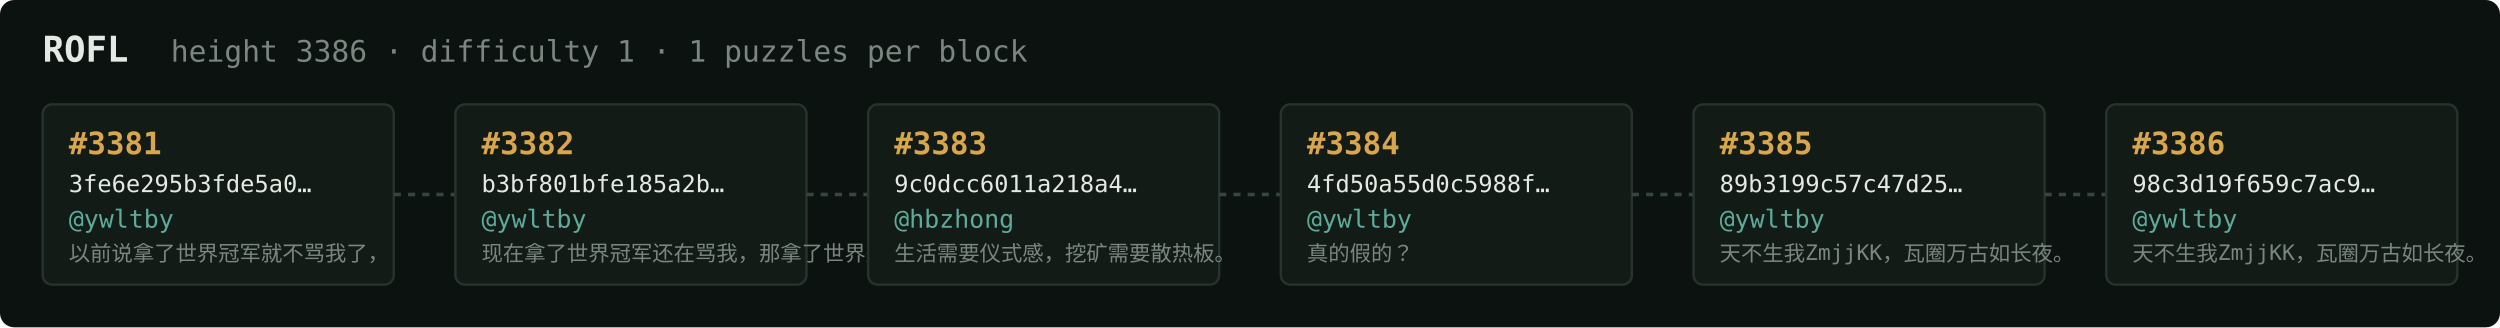
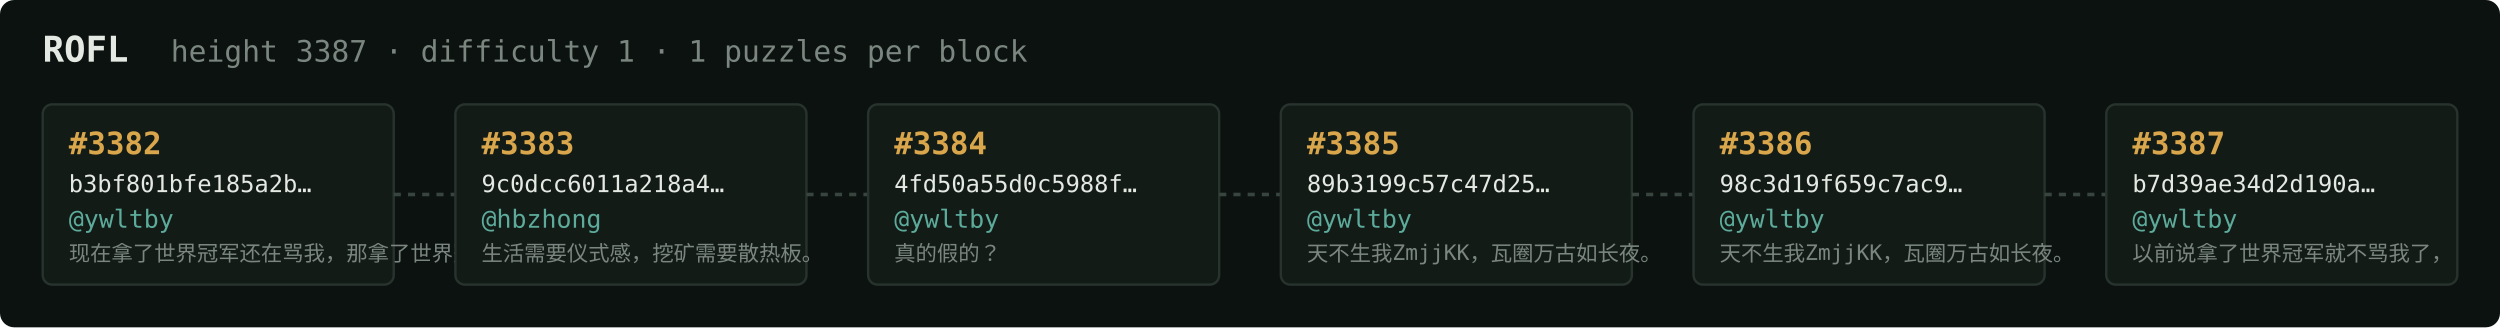
<svg xmlns="http://www.w3.org/2000/svg" width="1054" height="138" viewBox="0 0 1054 138" font-family="ui-monospace,SFMono-Regular,Menlo,monospace">
  <rect fill="#0c1210" width="1054" height="138" rx="6" />
  <text x="18" y="26" fill="#e5e9e3" font-size="15" font-weight="700">ROFL</text>
-   <text x="72" y="26" fill="#7a867f" font-size="12.5">height 3386 · difficulty 1 · 1 puzzles per block</text>
+   <text x="72" y="26" fill="#7a867f" font-size="12.5">height 3387 · difficulty 1 · 1 puzzles per block</text>
  <rect x="18" y="44" width="148" height="76" rx="4" fill="#131b17" stroke="#28332e" stroke-width="1" />
-   <text x="29" y="65" fill="#d9a64c" font-size="13" font-weight="700">#3381</text>
-   <text x="29" y="81" fill="#e5e9e3" font-size="10">3fe6e295b3fde5a0…</text>
+   <text x="29" y="65" fill="#d9a64c" font-size="13" font-weight="700">#3382</text>
+   <text x="29" y="81" fill="#e5e9e3" font-size="10">b3bf801bfe185a2b…</text>
  <text x="29" y="96" fill="#5cab9b" font-size="10.5">@ywltby</text>
-   <text x="29" y="110" fill="#7a867f" font-size="9">以前说拿了世界冠军就不骂我了，</text>
+   <text x="29" y="110" fill="#7a867f" font-size="9">现在拿了世界冠军还在骂我，那拿了世界冠军有…</text>
  <line x1="166" y1="82.0" x2="192" y2="82.0" stroke="#38443e" stroke-width="1.5" stroke-dasharray="3 3" />
  <rect x="192" y="44" width="148" height="76" rx="4" fill="#131b17" stroke="#28332e" stroke-width="1" />
-   <text x="203" y="65" fill="#d9a64c" font-size="13" font-weight="700">#3382</text>
-   <text x="203" y="81" fill="#e5e9e3" font-size="10">b3bf801bfe185a2b…</text>
-   <text x="203" y="96" fill="#5cab9b" font-size="10.5">@ywltby</text>
-   <text x="203" y="110" fill="#7a867f" font-size="9">现在拿了世界冠军还在骂我，那拿了世界冠军有…</text>
+   <text x="203" y="65" fill="#d9a64c" font-size="13" font-weight="700">#3383</text>
+   <text x="203" y="81" fill="#e5e9e3" font-size="10">9c0dcc6011a218a4…</text>
+   <text x="203" y="96" fill="#5cab9b" font-size="10.5">@hbzhong</text>
+   <text x="203" y="110" fill="#7a867f" font-size="9">生活需要仪式感，挖矿需要散热板。</text>
  <line x1="340" y1="82.0" x2="366" y2="82.0" stroke="#38443e" stroke-width="1.5" stroke-dasharray="3 3" />
  <rect x="366" y="44" width="148" height="76" rx="4" fill="#131b17" stroke="#28332e" stroke-width="1" />
-   <text x="377" y="65" fill="#d9a64c" font-size="13" font-weight="700">#3383</text>
-   <text x="377" y="81" fill="#e5e9e3" font-size="10">9c0dcc6011a218a4…</text>
-   <text x="377" y="96" fill="#5cab9b" font-size="10.5">@hbzhong</text>
-   <text x="377" y="110" fill="#7a867f" font-size="9">生活需要仪式感，挖矿需要散热板。</text>
+   <text x="377" y="65" fill="#d9a64c" font-size="13" font-weight="700">#3384</text>
+   <text x="377" y="81" fill="#e5e9e3" font-size="10">4fd50a55d0c5988f…</text>
+   <text x="377" y="96" fill="#5cab9b" font-size="10.5">@ywltby</text>
+   <text x="377" y="110" fill="#7a867f" font-size="9">真的假的？</text>
  <line x1="514" y1="82.0" x2="540" y2="82.0" stroke="#38443e" stroke-width="1.5" stroke-dasharray="3 3" />
  <rect x="540" y="44" width="148" height="76" rx="4" fill="#131b17" stroke="#28332e" stroke-width="1" />
-   <text x="551" y="65" fill="#d9a64c" font-size="13" font-weight="700">#3384</text>
-   <text x="551" y="81" fill="#e5e9e3" font-size="10">4fd50a55d0c5988f…</text>
+   <text x="551" y="65" fill="#d9a64c" font-size="13" font-weight="700">#3385</text>
+   <text x="551" y="81" fill="#e5e9e3" font-size="10">89b3199c57c47d25…</text>
  <text x="551" y="96" fill="#5cab9b" font-size="10.5">@ywltby</text>
-   <text x="551" y="110" fill="#7a867f" font-size="9">真的假的？</text>
+   <text x="551" y="110" fill="#7a867f" font-size="9">天不生我ZmjjKK，瓦圈万古如长夜。</text>
  <line x1="688" y1="82.0" x2="714" y2="82.0" stroke="#38443e" stroke-width="1.5" stroke-dasharray="3 3" />
  <rect x="714" y="44" width="148" height="76" rx="4" fill="#131b17" stroke="#28332e" stroke-width="1" />
-   <text x="725" y="65" fill="#d9a64c" font-size="13" font-weight="700">#3385</text>
-   <text x="725" y="81" fill="#e5e9e3" font-size="10">89b3199c57c47d25…</text>
+   <text x="725" y="65" fill="#d9a64c" font-size="13" font-weight="700">#3386</text>
+   <text x="725" y="81" fill="#e5e9e3" font-size="10">98c3d19f659c7ac9…</text>
  <text x="725" y="96" fill="#5cab9b" font-size="10.5">@ywltby</text>
  <text x="725" y="110" fill="#7a867f" font-size="9">天不生我ZmjjKK，瓦圈万古如长夜。</text>
  <line x1="862" y1="82.0" x2="888" y2="82.0" stroke="#38443e" stroke-width="1.5" stroke-dasharray="3 3" />
  <rect x="888" y="44" width="148" height="76" rx="4" fill="#131b17" stroke="#28332e" stroke-width="1" />
-   <text x="899" y="65" fill="#d9a64c" font-size="13" font-weight="700">#3386</text>
-   <text x="899" y="81" fill="#e5e9e3" font-size="10">98c3d19f659c7ac9…</text>
+   <text x="899" y="65" fill="#d9a64c" font-size="13" font-weight="700">#3387</text>
+   <text x="899" y="81" fill="#e5e9e3" font-size="10">b7d39ae34d2d190a…</text>
  <text x="899" y="96" fill="#5cab9b" font-size="10.5">@ywltby</text>
-   <text x="899" y="110" fill="#7a867f" font-size="9">天不生我ZmjjKK，瓦圈万古如长夜。</text>
+   <text x="899" y="110" fill="#7a867f" font-size="9">以前说拿了世界冠军就不骂我了，</text>
</svg>
